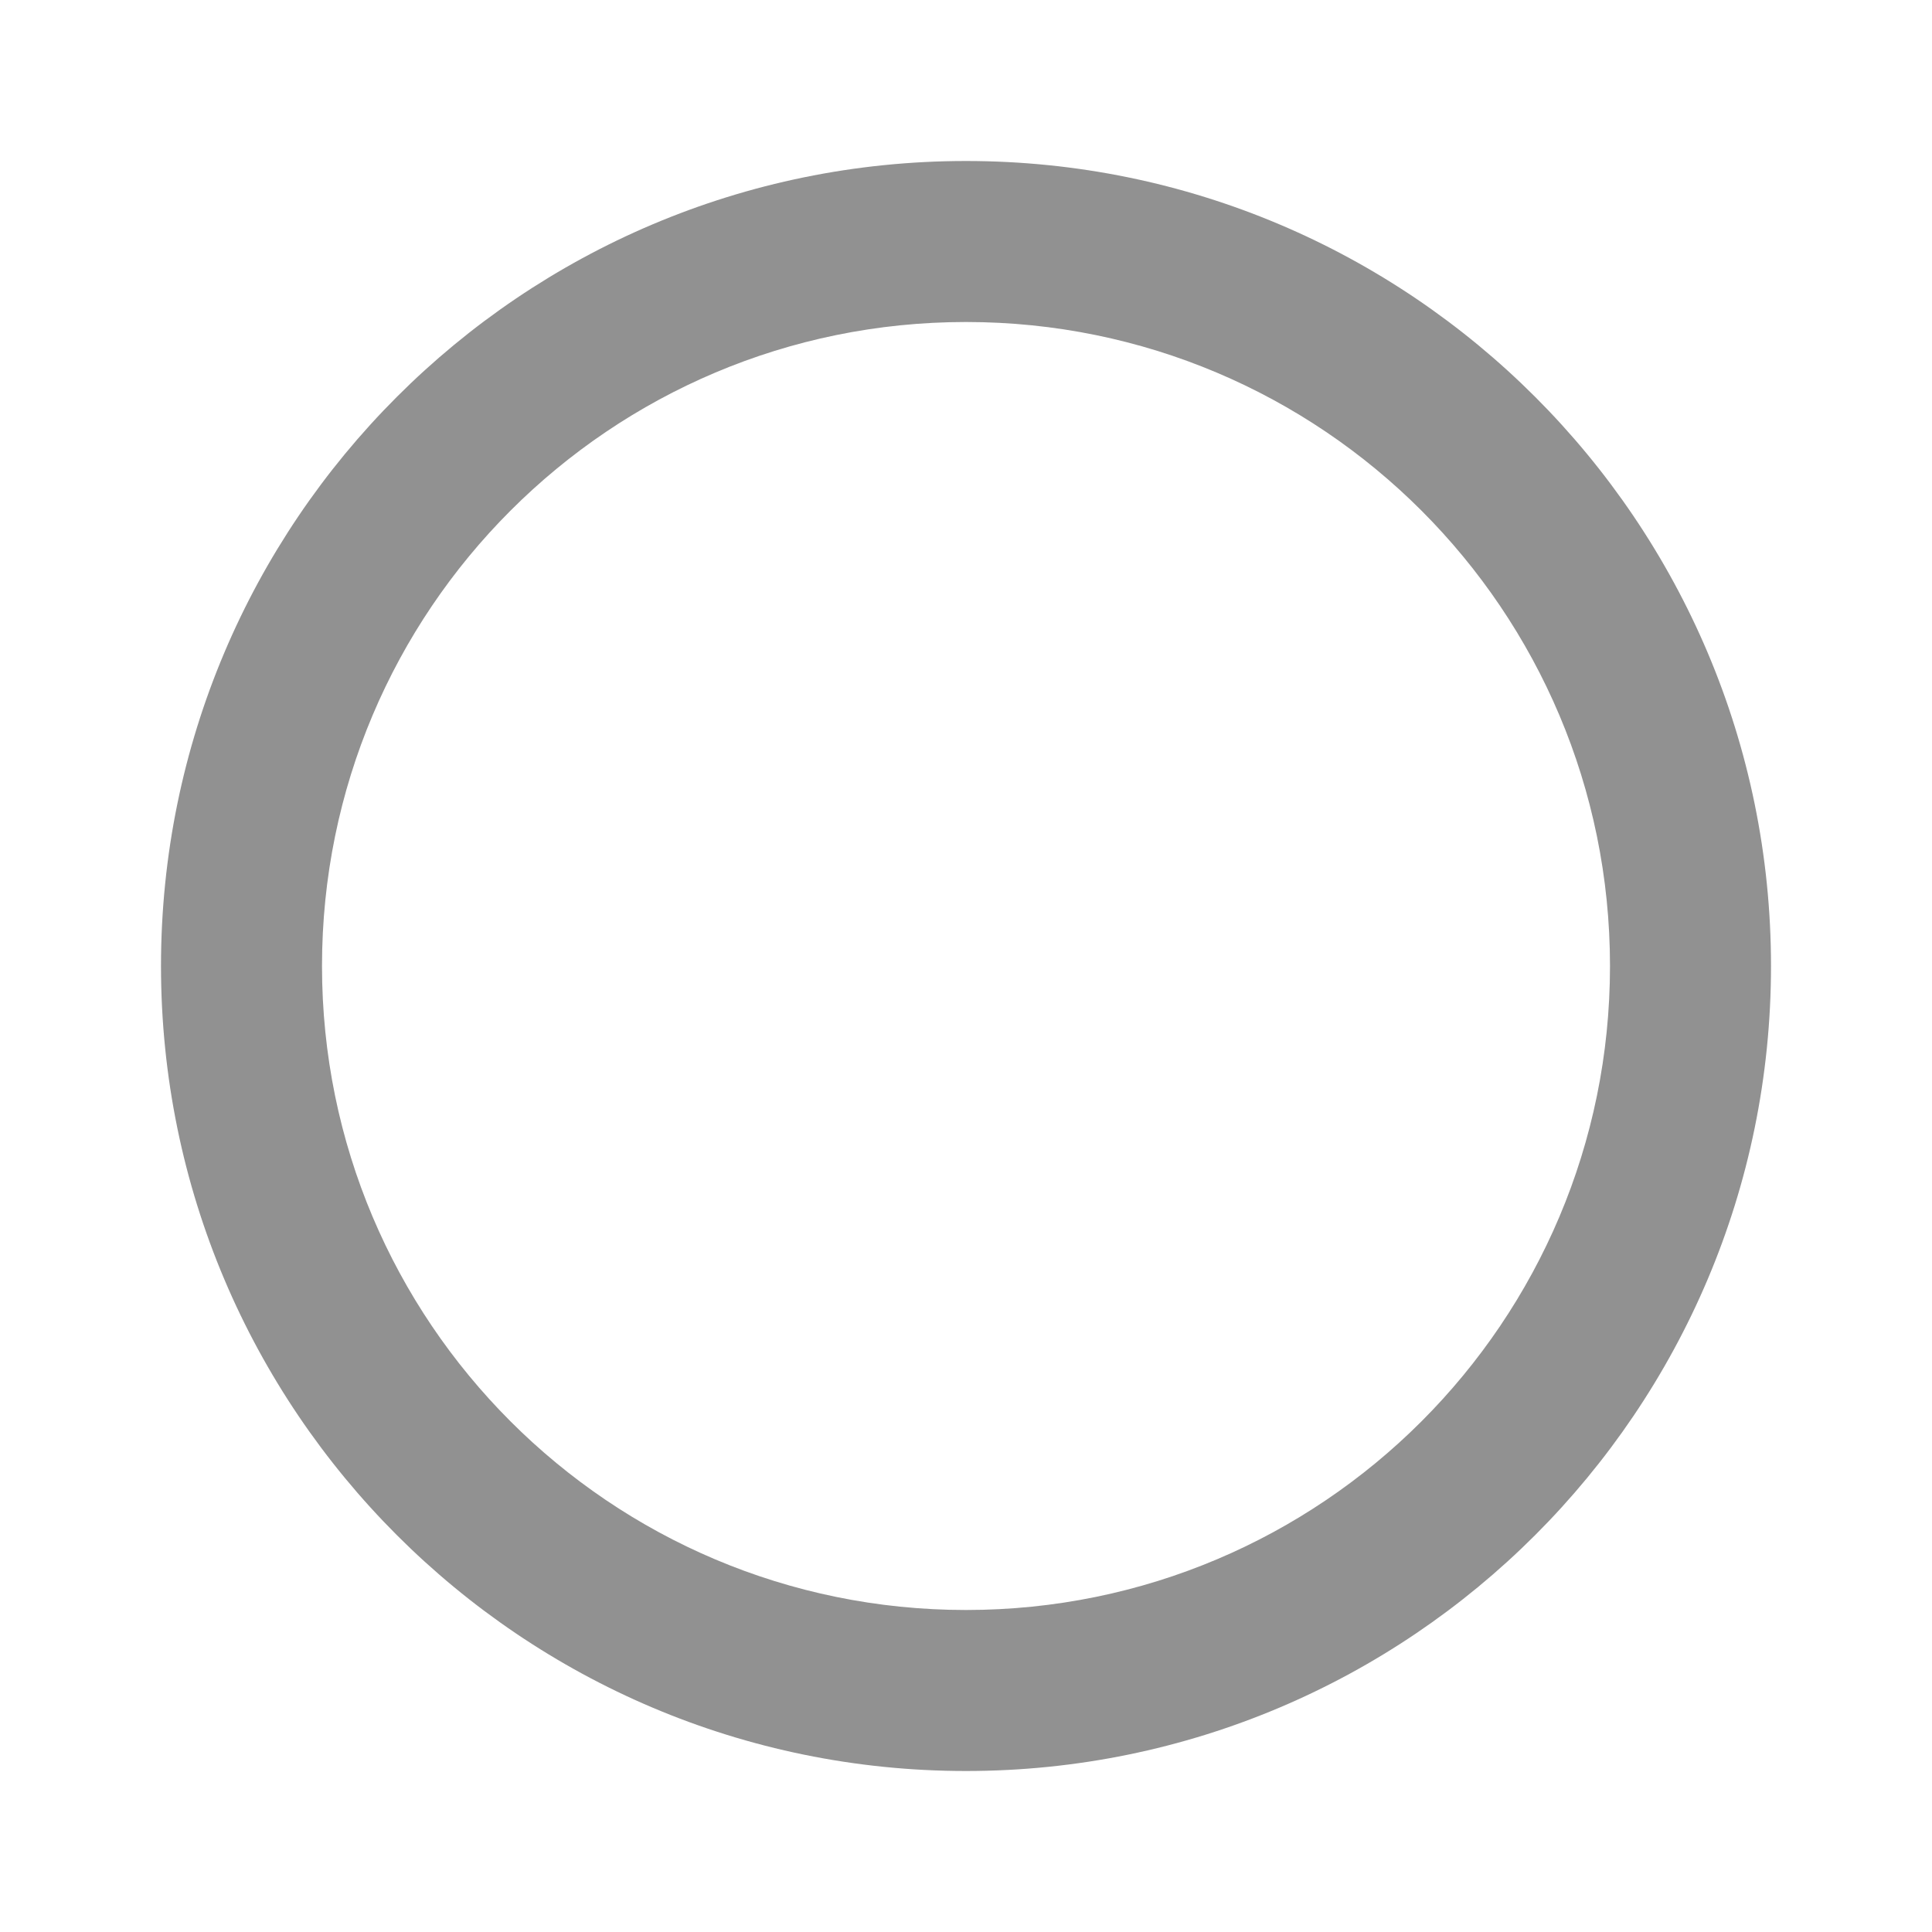
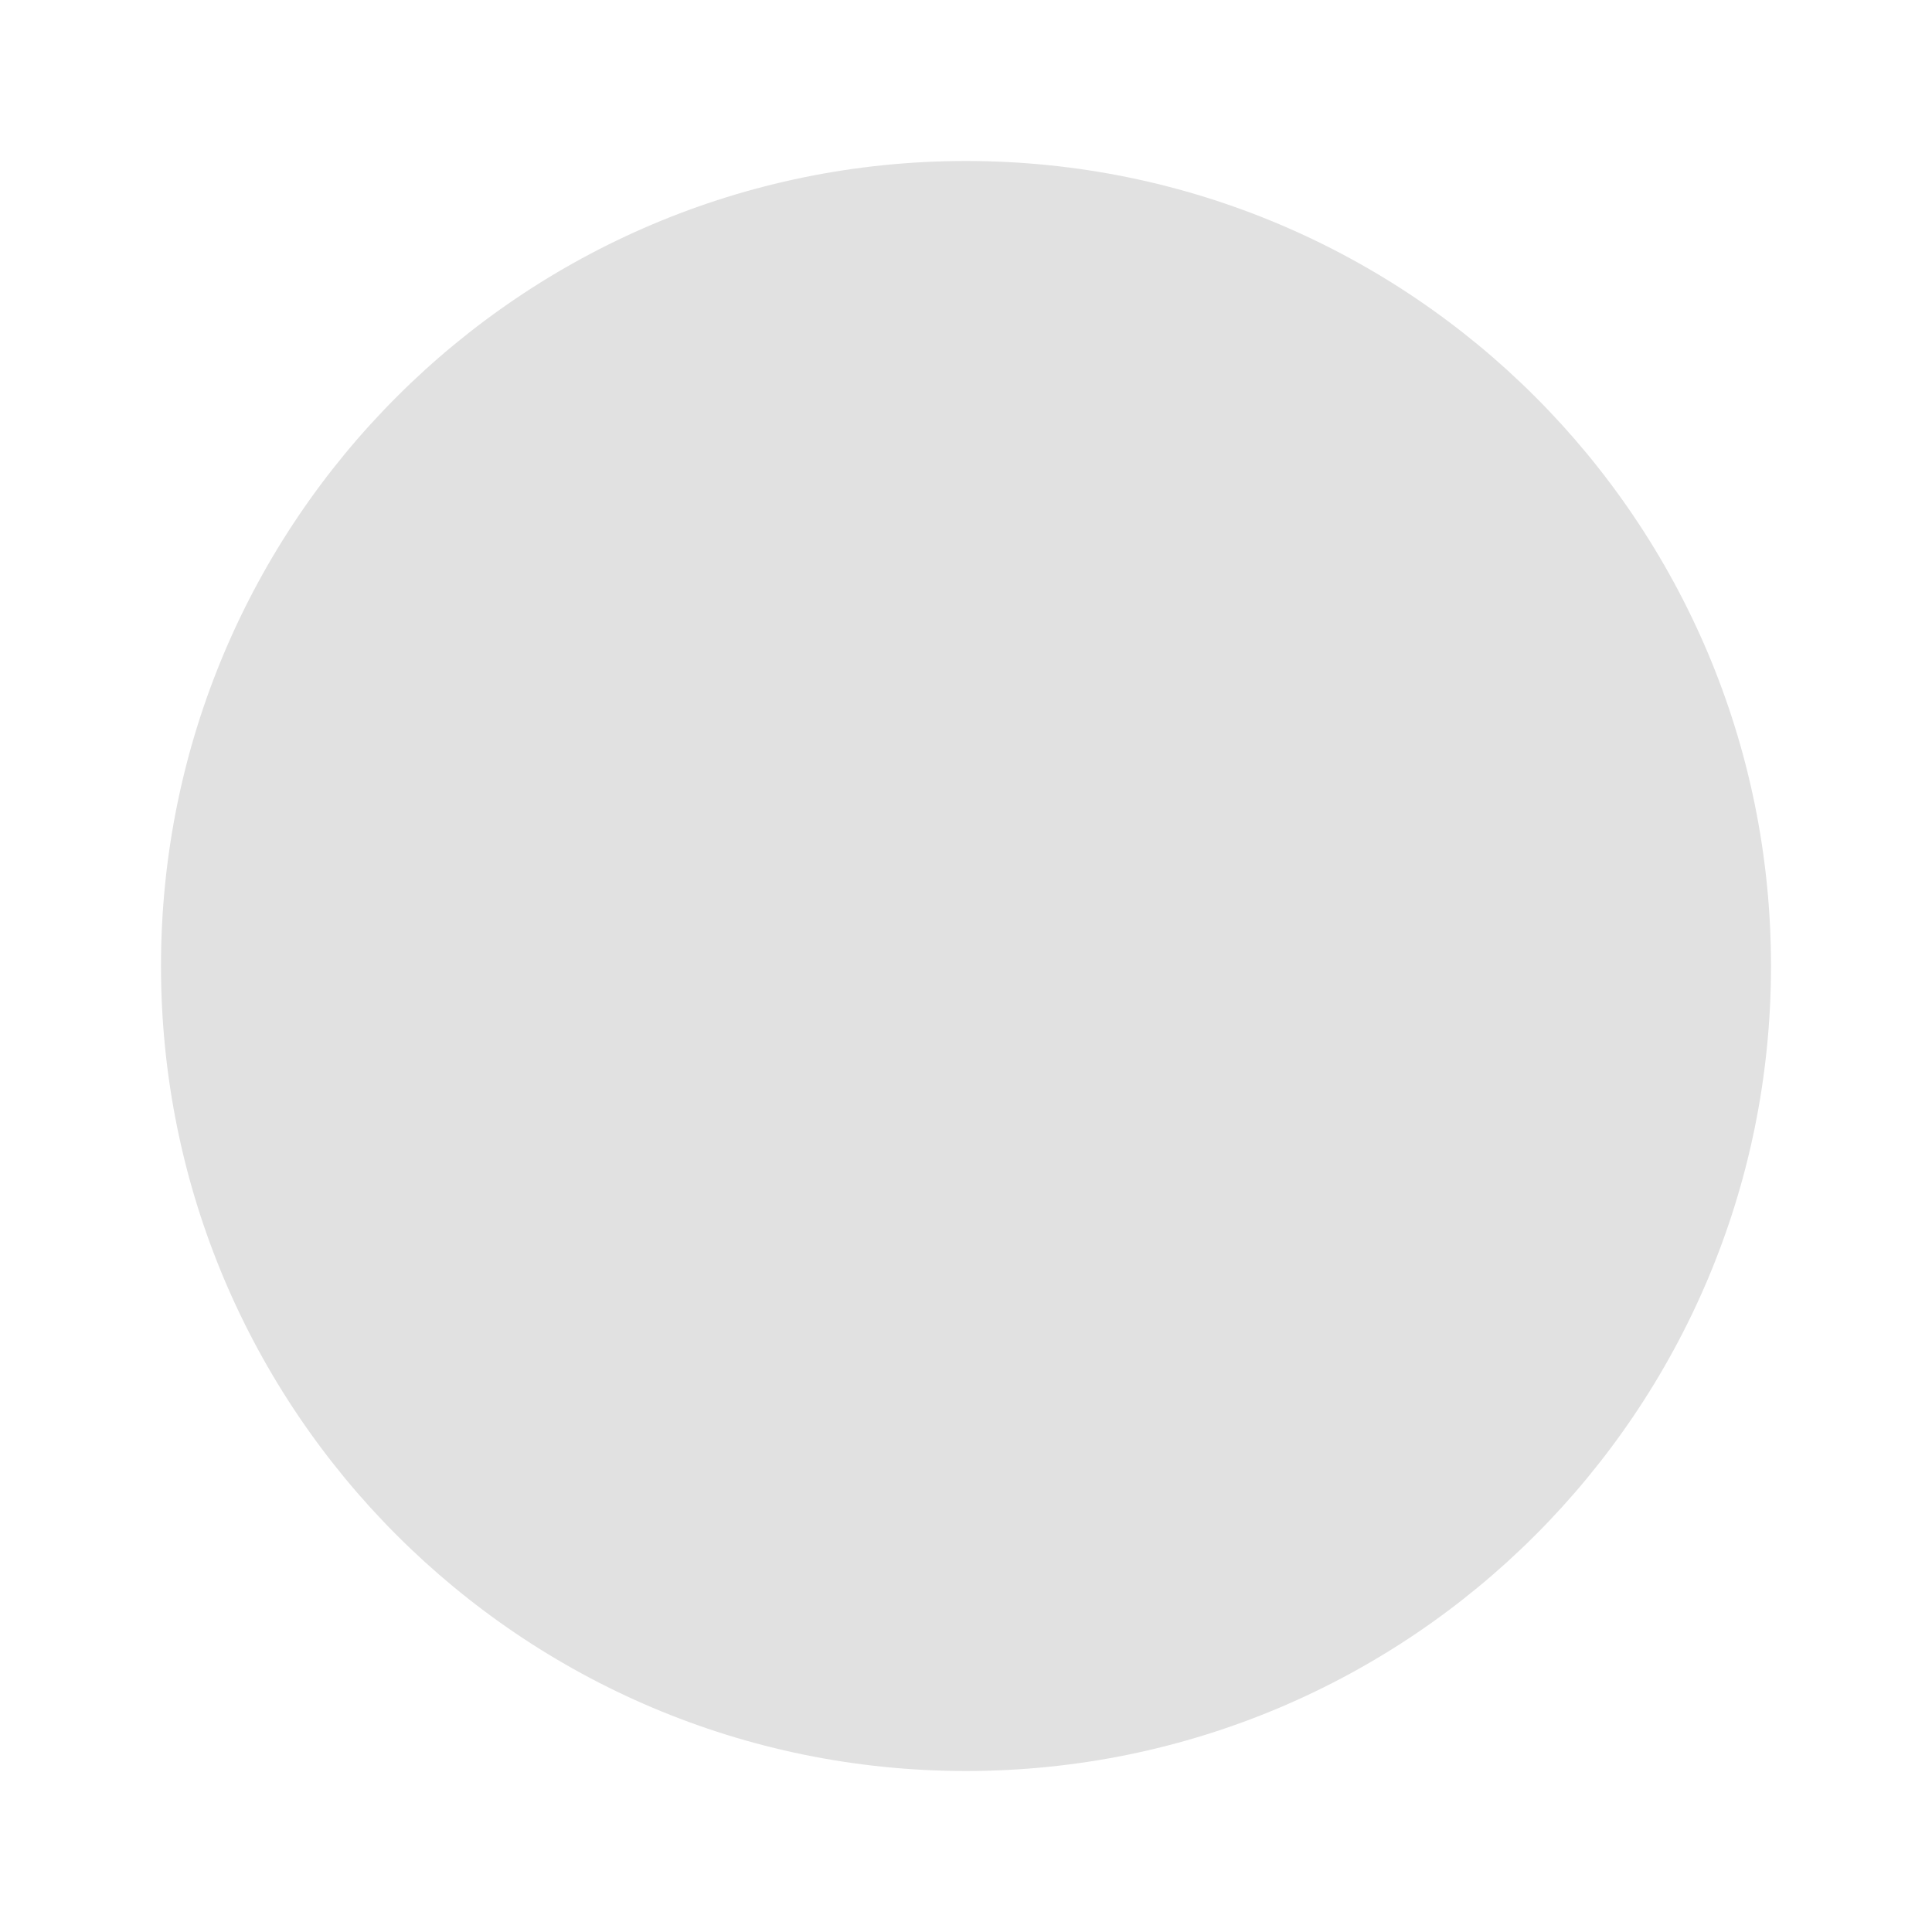
- <svg xmlns="http://www.w3.org/2000/svg" width="24" height="24" fill="#000000" opacity=".54" version="1.1" viewBox="0 0 24 24">
-   <path d="m12 2c-5.52 0-10 4.48-10 10s4.48 10 10 10 10-4.48 10-10-4.48-10-10-10zm0 18c-4.42 0-8-3.58-8-8s3.58-8 8-8 8 3.58 8 8-3.58 8-8 8z" fill="#333333" />
+ <svg xmlns="http://www.w3.org/2000/svg" width="24" height="24" version="1.1" viewBox="0 0 24 24">
+   <circle cx="12" cy="12" r="10" fill="#000000" opacity=".12" />
</svg>
